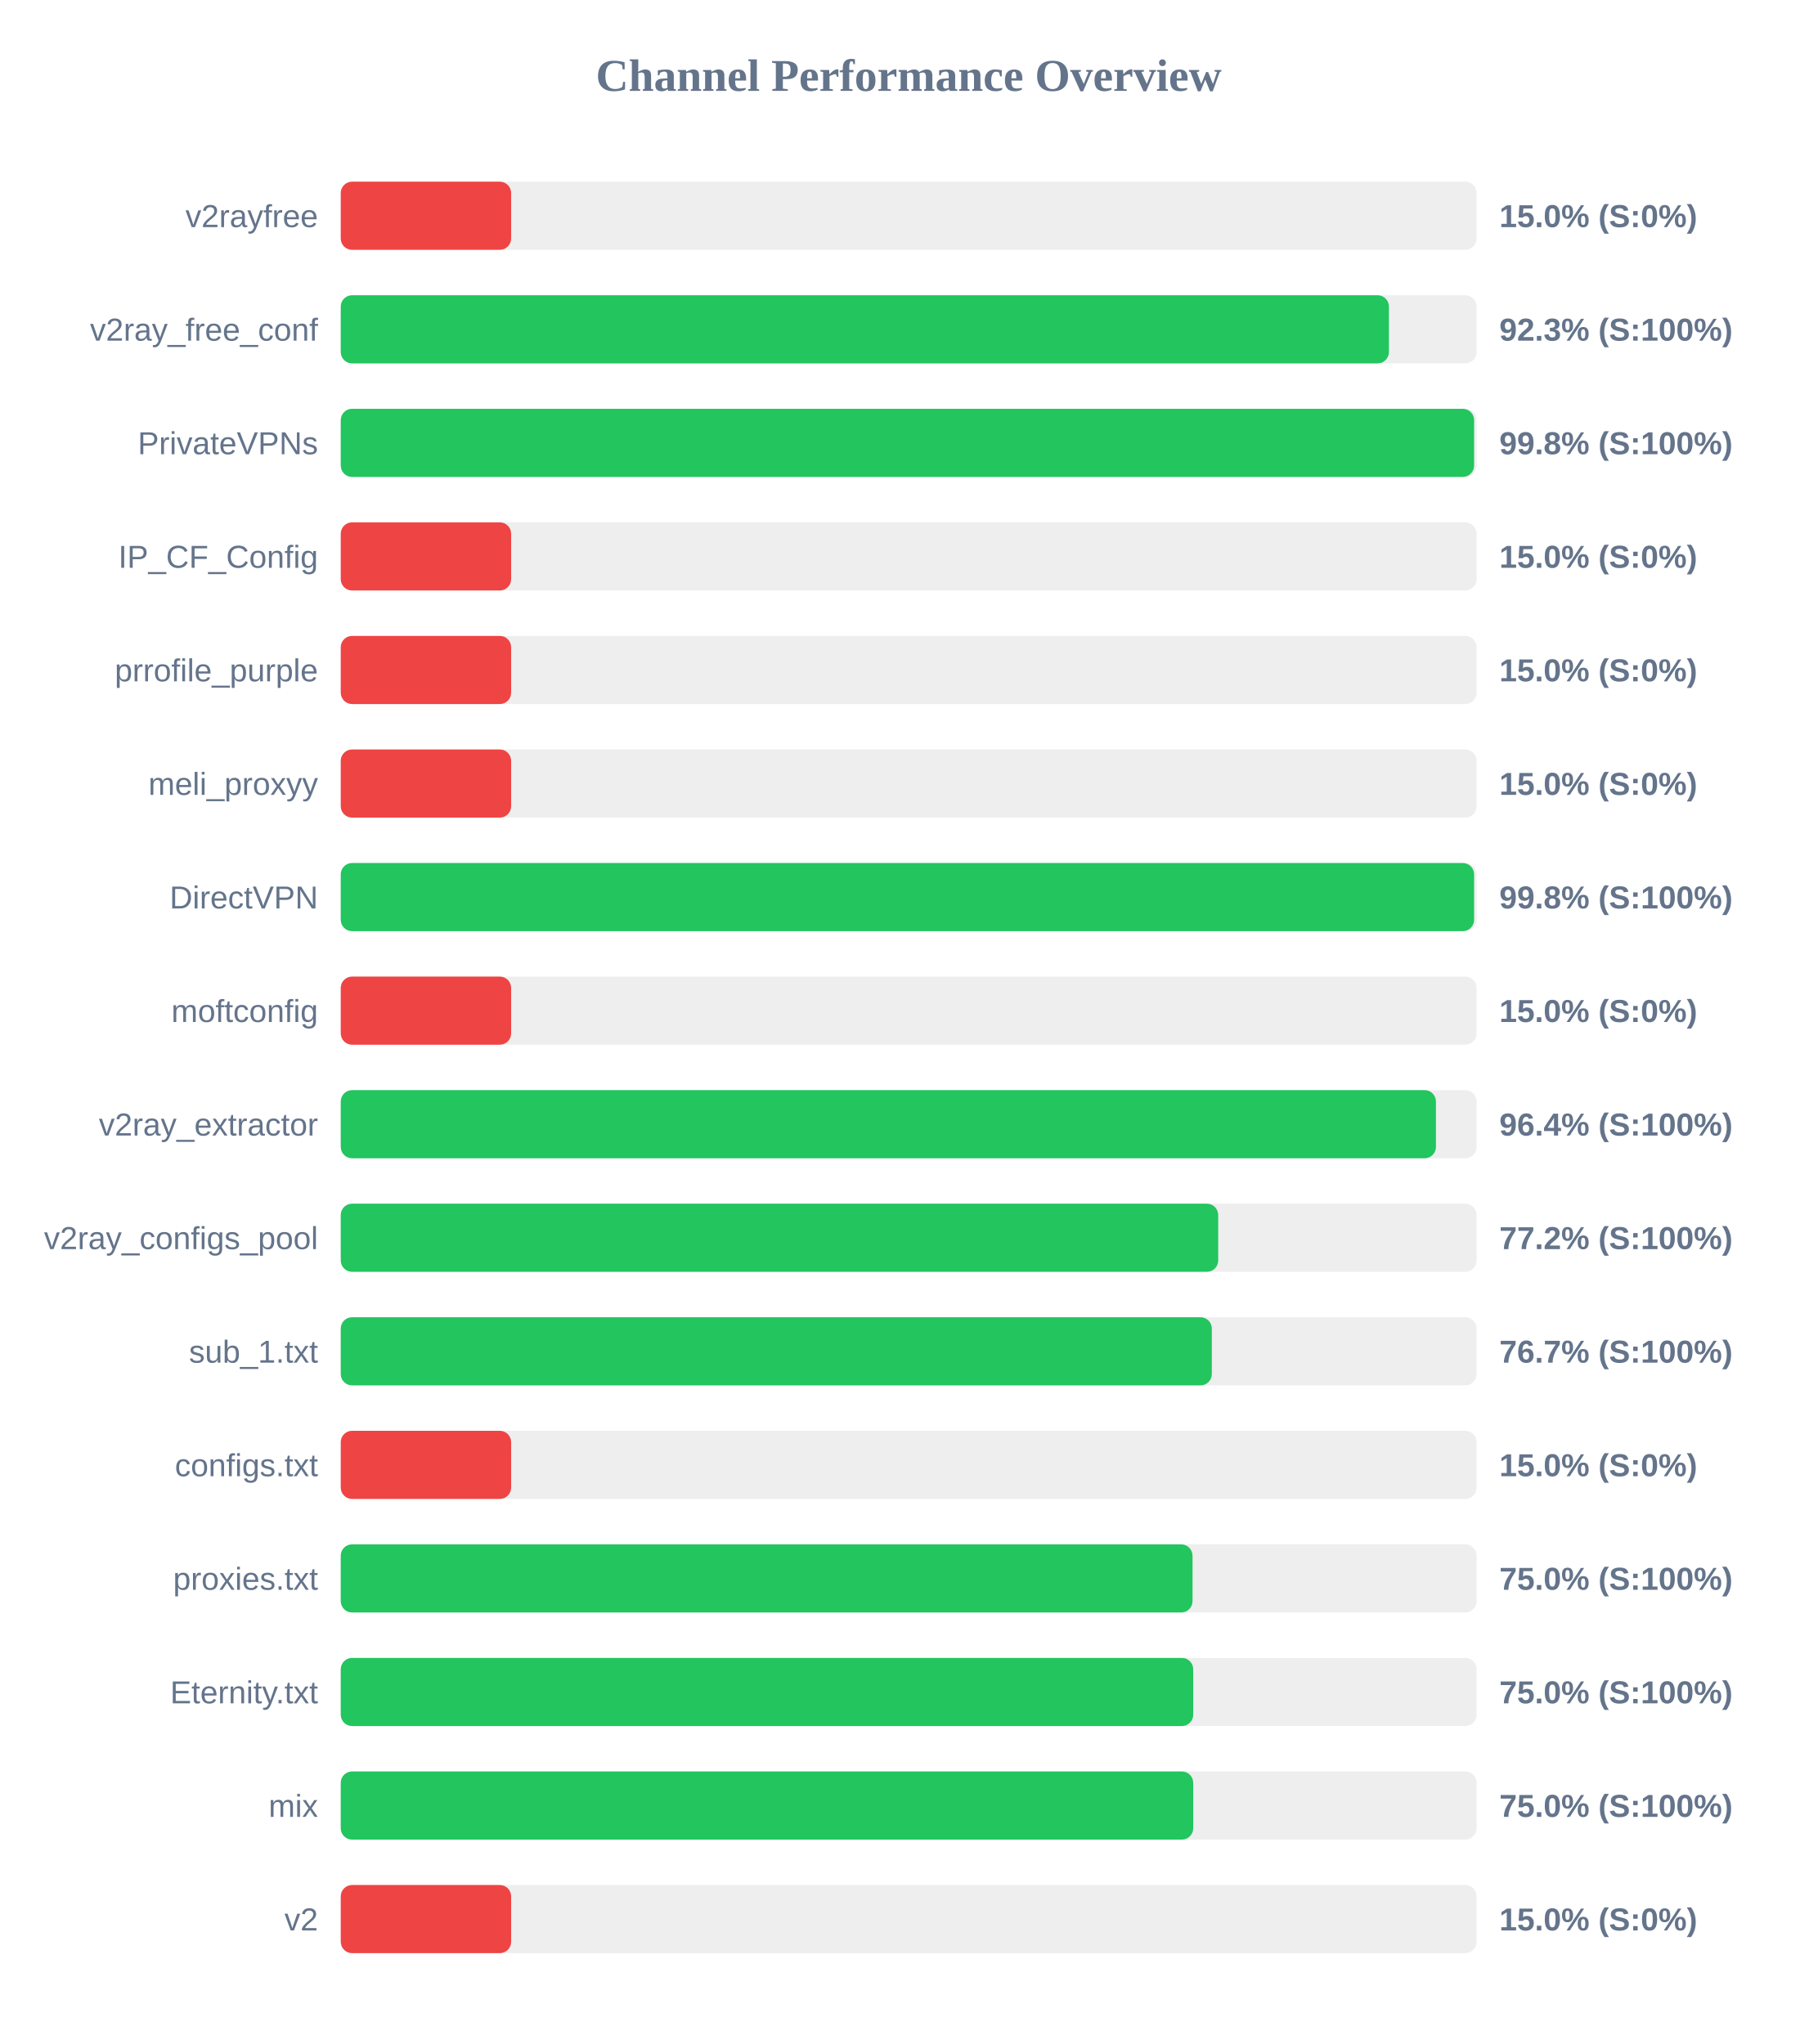
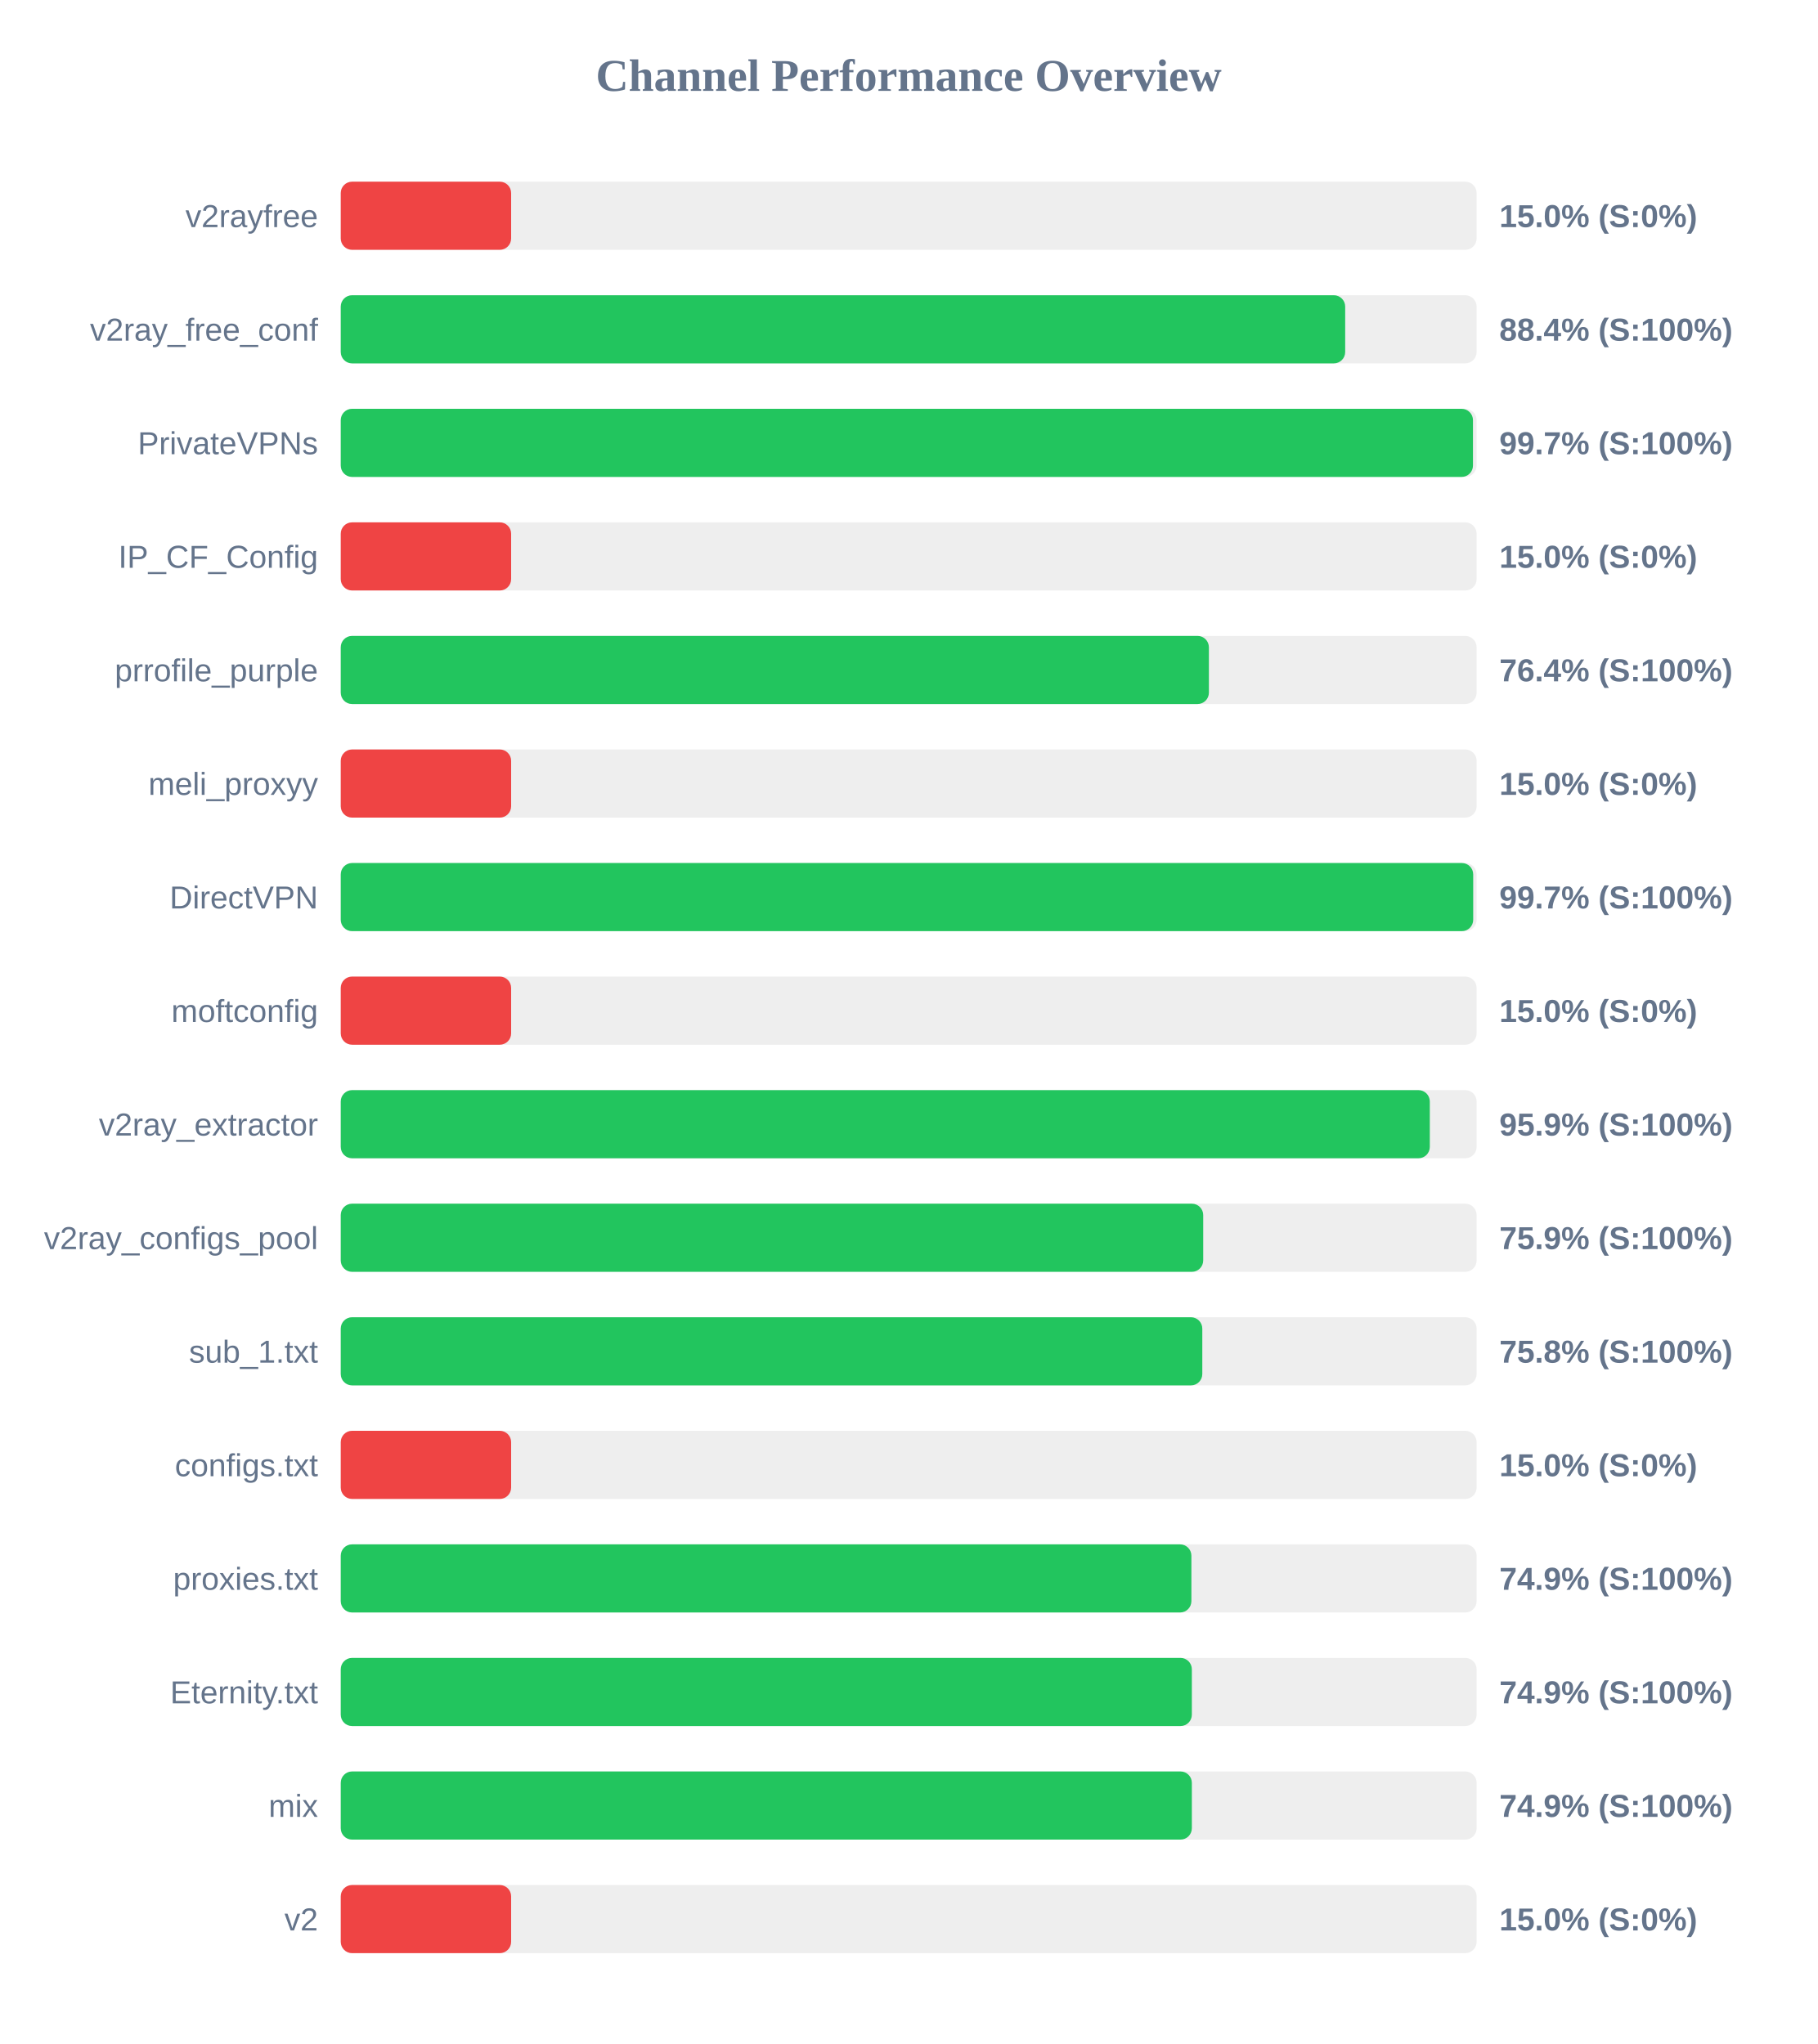
<svg xmlns="http://www.w3.org/2000/svg" width="800" height="900" version="1.1">
  <style>
        .row { font: 14px Arial; fill: #64748b; }
        .score { font: bold 14px Arial; fill: #64748b; }
    </style>
  <text x="400" y="40" text-anchor="middle" font-size="20px" font-weight="bold" fill="#64748b">Channel Performance Overview</text>
  <rect x="150" y="80" width="500" height="30" fill="#eee" rx="5" />
  <rect x="150" y="80" width="75.0" height="30" fill="#ef4444" rx="5" />
  <text x="140" y="100" text-anchor="end" class="row">v2rayfree</text>
  <text x="660" y="100" text-anchor="start" class="score">15.0% (S:0%)</text>
  <rect x="150" y="130" width="500" height="30" fill="#eee" rx="5" />
-   <rect x="150" y="130" width="461.4" height="30" fill="#22c55e" rx="5" />
+   <rect x="150" y="130" width="442.15" height="30" fill="#22c55e" rx="5" />
  <text x="140" y="150" text-anchor="end" class="row">v2ray_free_conf</text>
-   <text x="660" y="150" text-anchor="start" class="score">92.3% (S:100%)</text>
+   <text x="660" y="150" text-anchor="start" class="score">88.4% (S:100%)</text>
  <rect x="150" y="180" width="500" height="30" fill="#eee" rx="5" />
-   <rect x="150" y="180" width="498.9" height="30" fill="#22c55e" rx="5" />
+   <rect x="150" y="180" width="498.4" height="30" fill="#22c55e" rx="5" />
  <text x="140" y="200" text-anchor="end" class="row">PrivateVPNs</text>
-   <text x="660" y="200" text-anchor="start" class="score">99.8% (S:100%)</text>
+   <text x="660" y="200" text-anchor="start" class="score">99.7% (S:100%)</text>
  <rect x="150" y="230" width="500" height="30" fill="#eee" rx="5" />
  <rect x="150" y="230" width="75.0" height="30" fill="#ef4444" rx="5" />
  <text x="140" y="250" text-anchor="end" class="row">IP_CF_Config</text>
  <text x="660" y="250" text-anchor="start" class="score">15.0% (S:0%)</text>
  <rect x="150" y="280" width="500" height="30" fill="#eee" rx="5" />
-   <rect x="150" y="280" width="75.0" height="30" fill="#ef4444" rx="5" />
+   <rect x="150" y="280" width="382.15" height="30" fill="#22c55e" rx="5" />
  <text x="140" y="300" text-anchor="end" class="row">prrofile_purple</text>
-   <text x="660" y="300" text-anchor="start" class="score">15.0% (S:0%)</text>
+   <text x="660" y="300" text-anchor="start" class="score">76.4% (S:100%)</text>
  <rect x="150" y="330" width="500" height="30" fill="#eee" rx="5" />
  <rect x="150" y="330" width="75.0" height="30" fill="#ef4444" rx="5" />
  <text x="140" y="350" text-anchor="end" class="row">meli_proxyy</text>
  <text x="660" y="350" text-anchor="start" class="score">15.0% (S:0%)</text>
  <rect x="150" y="380" width="500" height="30" fill="#eee" rx="5" />
-   <rect x="150" y="380" width="498.9" height="30" fill="#22c55e" rx="5" />
+   <rect x="150" y="380" width="498.5" height="30" fill="#22c55e" rx="5" />
  <text x="140" y="400" text-anchor="end" class="row">DirectVPN</text>
-   <text x="660" y="400" text-anchor="start" class="score">99.8% (S:100%)</text>
+   <text x="660" y="400" text-anchor="start" class="score">99.7% (S:100%)</text>
  <rect x="150" y="430" width="500" height="30" fill="#eee" rx="5" />
  <rect x="150" y="430" width="75.0" height="30" fill="#ef4444" rx="5" />
  <text x="140" y="450" text-anchor="end" class="row">moftconfig</text>
  <text x="660" y="450" text-anchor="start" class="score">15.0% (S:0%)</text>
  <rect x="150" y="480" width="500" height="30" fill="#eee" rx="5" />
-   <rect x="150" y="480" width="482.1" height="30" fill="#22c55e" rx="5" />
+   <rect x="150" y="480" width="479.4" height="30" fill="#22c55e" rx="5" />
  <text x="140" y="500" text-anchor="end" class="row">v2ray_extractor</text>
-   <text x="660" y="500" text-anchor="start" class="score">96.4% (S:100%)</text>
+   <text x="660" y="500" text-anchor="start" class="score">95.9% (S:100%)</text>
  <rect x="150" y="530" width="500" height="30" fill="#eee" rx="5" />
-   <rect x="150" y="530" width="386.25" height="30" fill="#22c55e" rx="5" />
+   <rect x="150" y="530" width="379.65" height="30" fill="#22c55e" rx="5" />
  <text x="140" y="550" text-anchor="end" class="row">v2ray_configs_pool</text>
-   <text x="660" y="550" text-anchor="start" class="score">77.2% (S:100%)</text>
+   <text x="660" y="550" text-anchor="start" class="score">75.9% (S:100%)</text>
  <rect x="150" y="580" width="500" height="30" fill="#eee" rx="5" />
-   <rect x="150" y="580" width="383.45" height="30" fill="#22c55e" rx="5" />
+   <rect x="150" y="580" width="379.25" height="30" fill="#22c55e" rx="5" />
  <text x="140" y="600" text-anchor="end" class="row">sub_1.txt</text>
-   <text x="660" y="600" text-anchor="start" class="score">76.7% (S:100%)</text>
+   <text x="660" y="600" text-anchor="start" class="score">75.8% (S:100%)</text>
  <rect x="150" y="630" width="500" height="30" fill="#eee" rx="5" />
  <rect x="150" y="630" width="75.0" height="30" fill="#ef4444" rx="5" />
  <text x="140" y="650" text-anchor="end" class="row">configs.txt</text>
  <text x="660" y="650" text-anchor="start" class="score">15.0% (S:0%)</text>
  <rect x="150" y="680" width="500" height="30" fill="#eee" rx="5" />
-   <rect x="150" y="680" width="374.95" height="30" fill="#22c55e" rx="5" />
+   <rect x="150" y="680" width="374.45" height="30" fill="#22c55e" rx="5" />
  <text x="140" y="700" text-anchor="end" class="row">proxies.txt</text>
-   <text x="660" y="700" text-anchor="start" class="score">75.0% (S:100%)</text>
+   <text x="660" y="700" text-anchor="start" class="score">74.9% (S:100%)</text>
  <rect x="150" y="730" width="500" height="30" fill="#eee" rx="5" />
-   <rect x="150" y="730" width="375.25" height="30" fill="#22c55e" rx="5" />
+   <rect x="150" y="730" width="374.65" height="30" fill="#22c55e" rx="5" />
  <text x="140" y="750" text-anchor="end" class="row">Eternity.txt</text>
-   <text x="660" y="750" text-anchor="start" class="score">75.0% (S:100%)</text>
+   <text x="660" y="750" text-anchor="start" class="score">74.9% (S:100%)</text>
  <rect x="150" y="780" width="500" height="30" fill="#eee" rx="5" />
-   <rect x="150" y="780" width="375.25" height="30" fill="#22c55e" rx="5" />
+   <rect x="150" y="780" width="374.65" height="30" fill="#22c55e" rx="5" />
  <text x="140" y="800" text-anchor="end" class="row">mix</text>
-   <text x="660" y="800" text-anchor="start" class="score">75.0% (S:100%)</text>
+   <text x="660" y="800" text-anchor="start" class="score">74.9% (S:100%)</text>
  <rect x="150" y="830" width="500" height="30" fill="#eee" rx="5" />
  <rect x="150" y="830" width="75.0" height="30" fill="#ef4444" rx="5" />
  <text x="140" y="850" text-anchor="end" class="row">v2</text>
  <text x="660" y="850" text-anchor="start" class="score">15.0% (S:0%)</text>
</svg>
